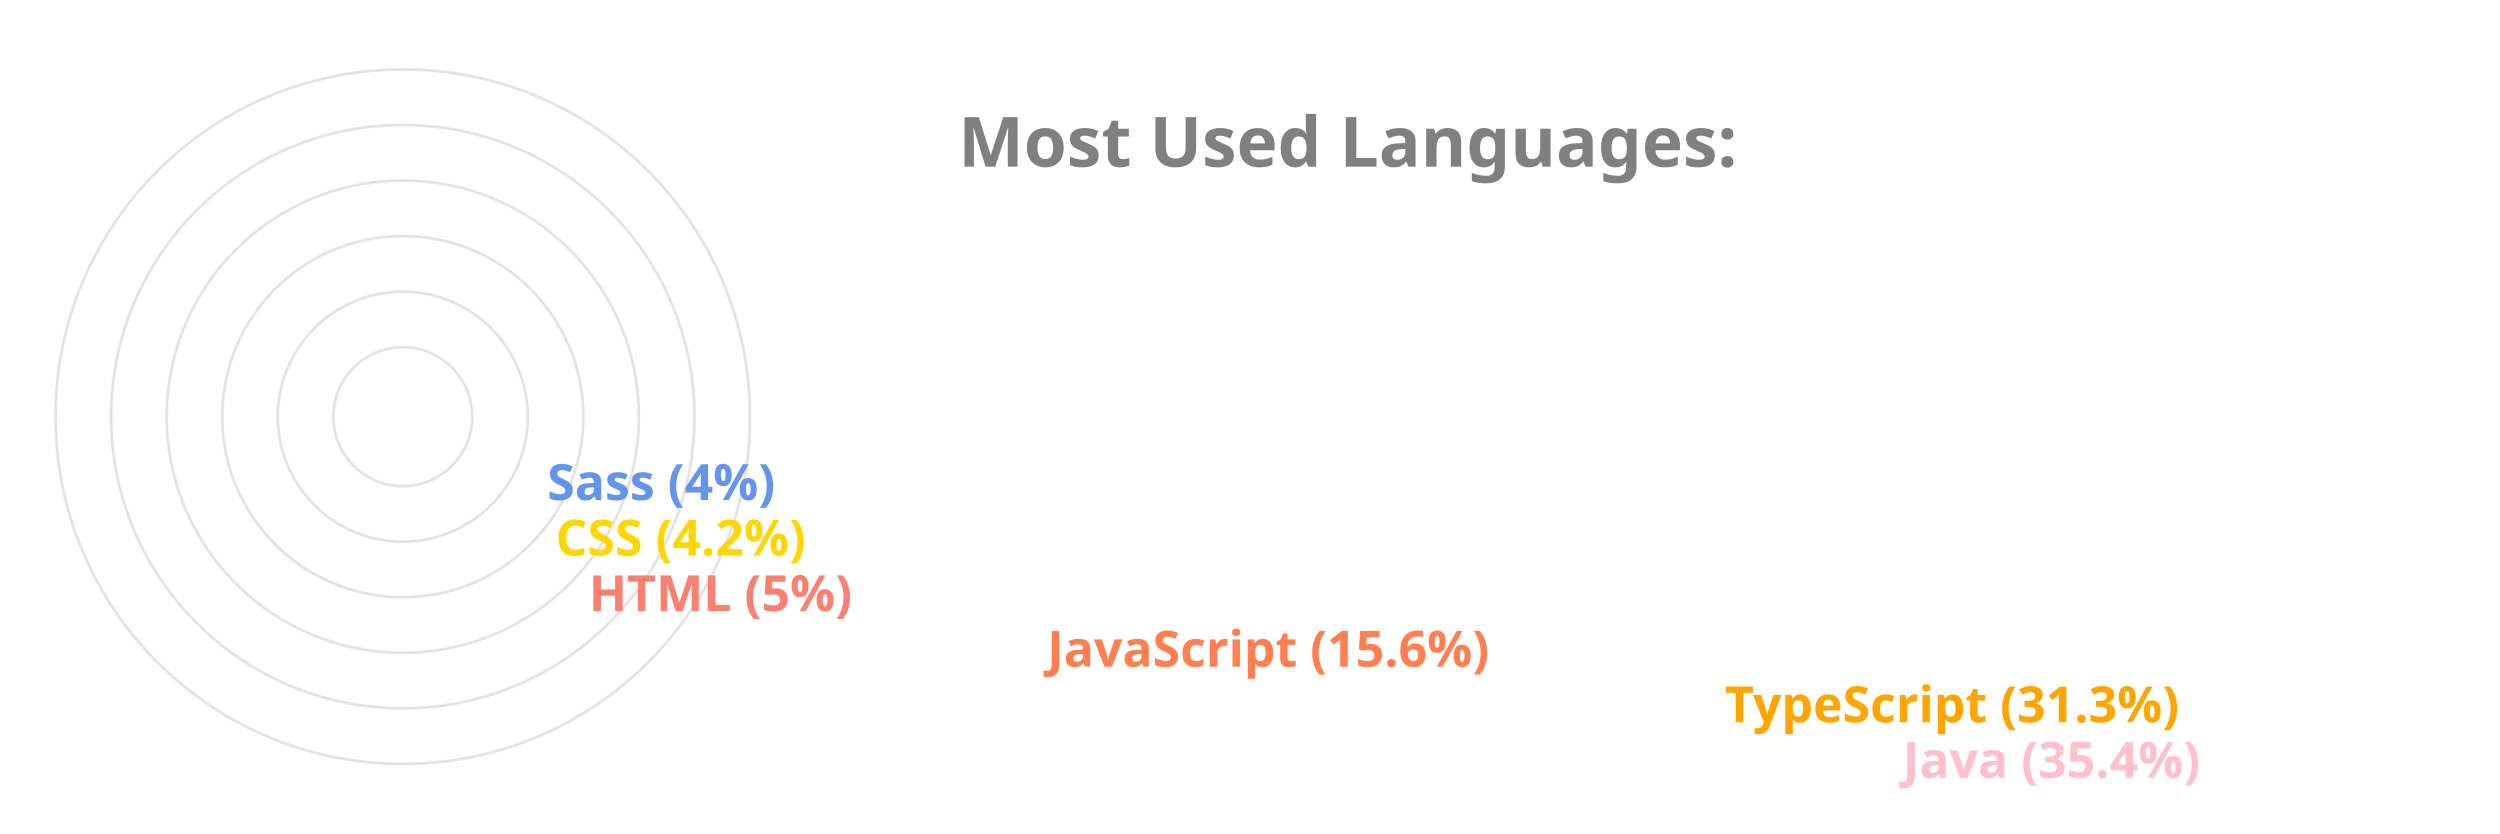
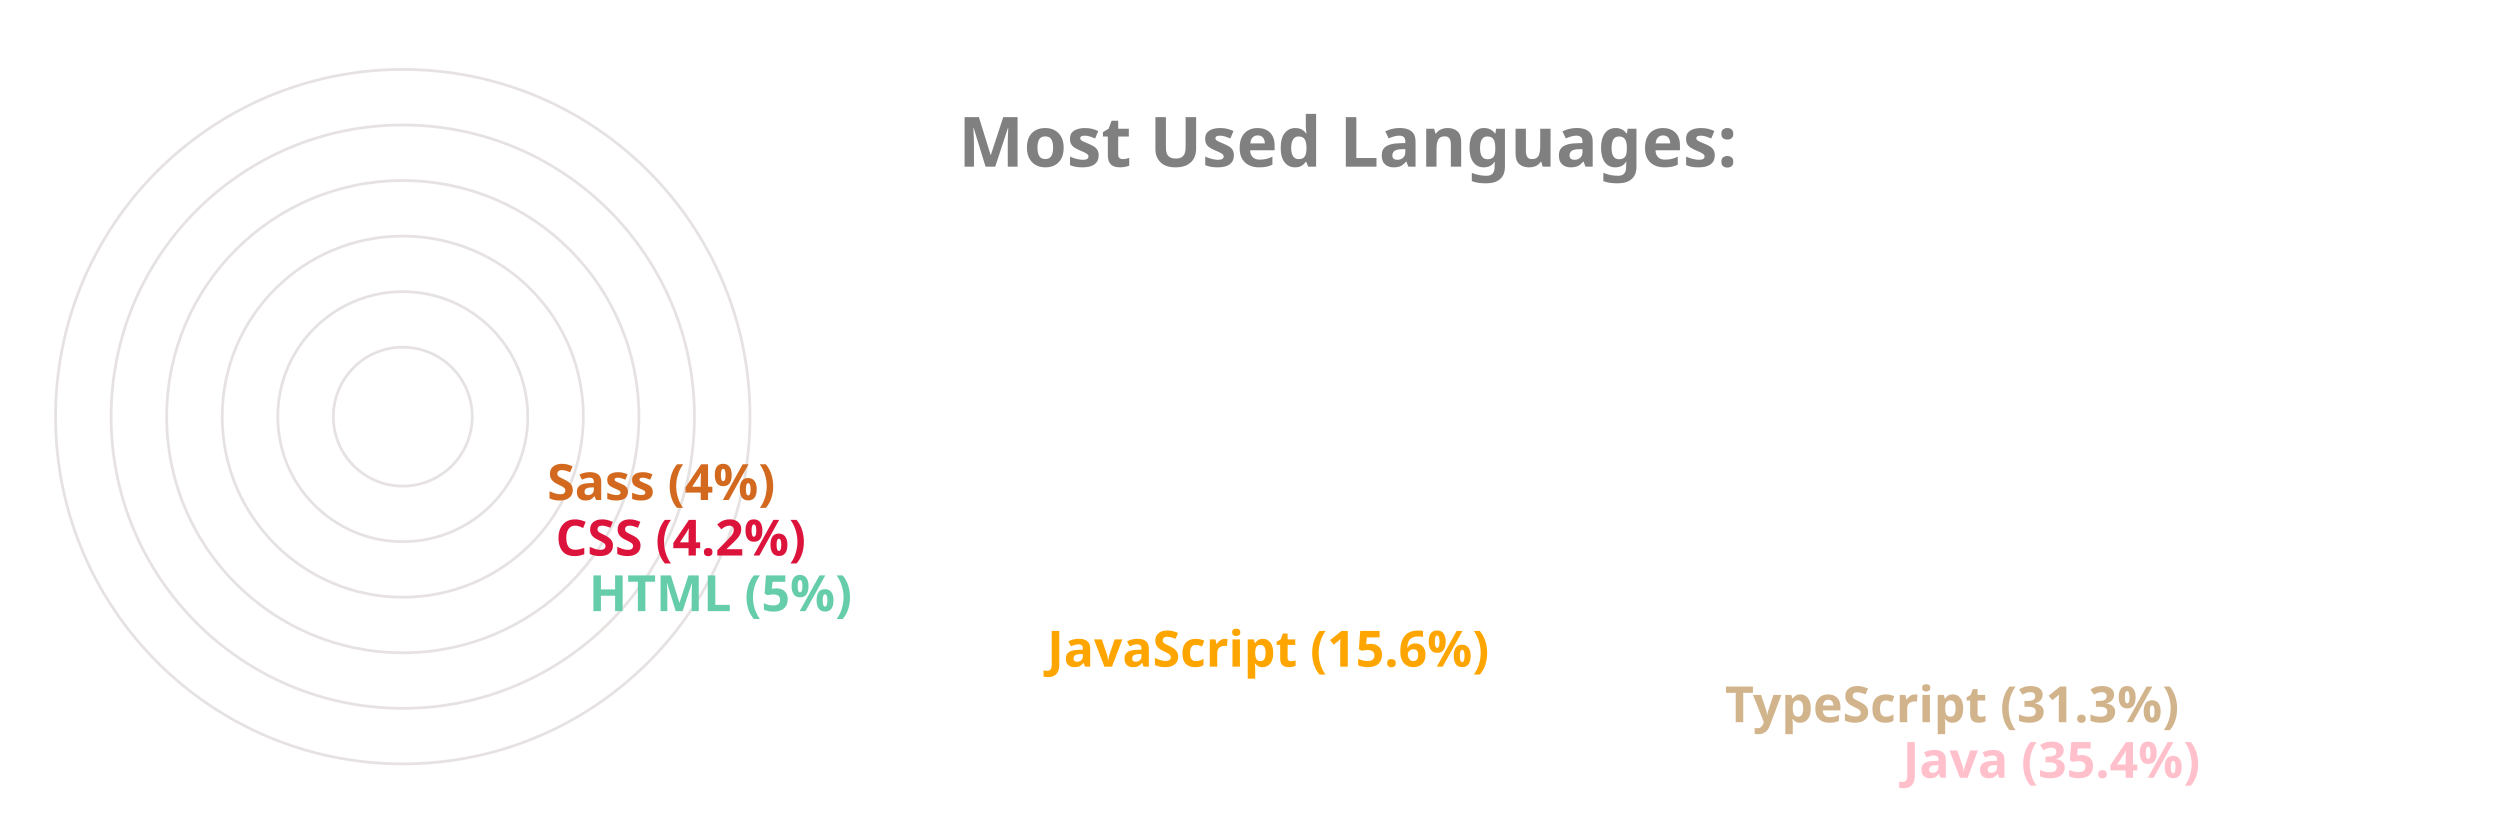
<svg xmlns="http://www.w3.org/2000/svg" viewBox="0 0 650 300" height="200px" width="600px">
  <style>
		.label {
			font: bold 25px sans-serif;
			color: #404040;
			-webkit-text-stroke: 1px white;
	  	}
		.name {
			font: bold 18px sans-serif;
			color: #404040;
	  	}

		.line {
			stroke-dasharray: 1000;
			stroke-dashoffset: 1000;
			animation: dash 3.5s ease-in-out forwards;	
			animation-iteration-count: infinite;
			animation-direction: alternate-reverse;
		}

		.path {
			stroke-dasharray: 1000;
			stroke-dashoffset: 1000;
			animation: dash 3.5s ease-in-out forwards;	
			animation-iteration-count: infinite;
			animation-direction: alternate-reverse;
		}
		  
		@keyframes dash {
			to {
				stroke-dashoffset: 0;
			}
		}

	</style>
  <g stroke="#E6E2E1" fill="none" stroke-width="1">
    <circle cx="20" cy="150" r="125" />
    <circle cx="20" cy="150" r="105" />
    <circle cx="20" cy="150" r="85" />
    <circle cx="20" cy="150" r="65" />
    <circle cx="20" cy="150" r="45" />
    <circle cx="20" cy="150" r="25" />
  </g>
  <g fill="none" stroke-width="20" class="line">
    <line x2="550" y2="275" x1="20" y1="275" stroke="Pink" />
-     <line x2="486" y2="255" x1="20" y1="255" stroke="Orange" />
-     <line x2="242" y2="235" x1="20" y1="235" stroke="Coral" />
-     <line x2="77" y2="215" x1="20" y1="215" stroke="Salmon" />
-     <line x2="65" y2="195" x1="20" y1="195" stroke="Gold" />
-     <line x2="62" y2="175" x1="20" y1="175" stroke="CornflowerBlue" />
+     <line x2="486" y2="255" x1="20" y1="255" stroke="Tan" />
+     <line x2="242" y2="235" x1="20" y1="235" stroke="Orange" />
+     <line x2="77" y2="215" x1="20" y1="215" stroke="MediumAquaMarine" />
+     <line x2="65" y2="195" x1="20" y1="195" stroke="Crimson" />
+     <line x2="62" y2="175" x1="20" y1="175" stroke="Chocolate" />
  </g>
  <g fill="none" stroke-width="20" stroke-linecap="round" class="path">
    <path d="M 20 275 A 125 125 45 0 1 -82 78" stroke="Pink" />
-     <path d="M 20 255 A 105 105 45 0 1 -70 95" stroke="Orange" />
-     <path d="M 20 235 A 85 85 45 0 1 -61 126" stroke="Coral" />
-     <path d="M 20 215 A 65 65 45 0 1 -44 144" stroke="Salmon" />
-     <path d="M 20 195 A 45 45 45 0 1 -24 146" stroke="Gold" />
-     <path d="M 20 175 A 25 25 45 0 1 -4 148" stroke="CornflowerBlue" />
+     <path d="M 20 255 A 105 105 45 0 1 -70 95" stroke="Tan" />
+     <path d="M 20 235 A 85 85 45 0 1 -61 126" stroke="Orange" />
+     <path d="M 20 215 A 65 65 45 0 1 -44 144" stroke="MediumAquaMarine" />
+     <path d="M 20 195 A 45 45 45 0 1 -24 146" stroke="Crimson" />
+     <path d="M 20 175 A 25 25 45 0 1 -4 148" stroke="Chocolate" />
  </g>
  <g class="name">
    <text x="560" y="280" fill="Pink">Java (35.4%)</text>
-     <text x="496" y="260" fill="Orange">TypeScript (31.3%)</text>
-     <text x="252" y="240" fill="Coral">JavaScript (15.6%)</text>
-     <text x="87" y="220" fill="Salmon">HTML (5%)</text>
-     <text x="75" y="200" fill="Gold">CSS (4.2%)</text>
-     <text x="72" y="180" fill="CornflowerBlue">Sass (4%)</text>
+     <text x="496" y="260" fill="Tan">TypeScript (31.3%)</text>
+     <text x="252" y="240" fill="Orange">JavaScript (15.6%)</text>
+     <text x="87" y="220" fill="MediumAquaMarine">HTML (5%)</text>
+     <text x="75" y="200" fill="Crimson">CSS (4.2%)</text>
+     <text x="72" y="180" fill="Chocolate">Sass (4%)</text>
  </g>
  <g class="label">
    <text x="220" y="60" fill="grey">Most Used Languages:</text>
  </g>
</svg>
